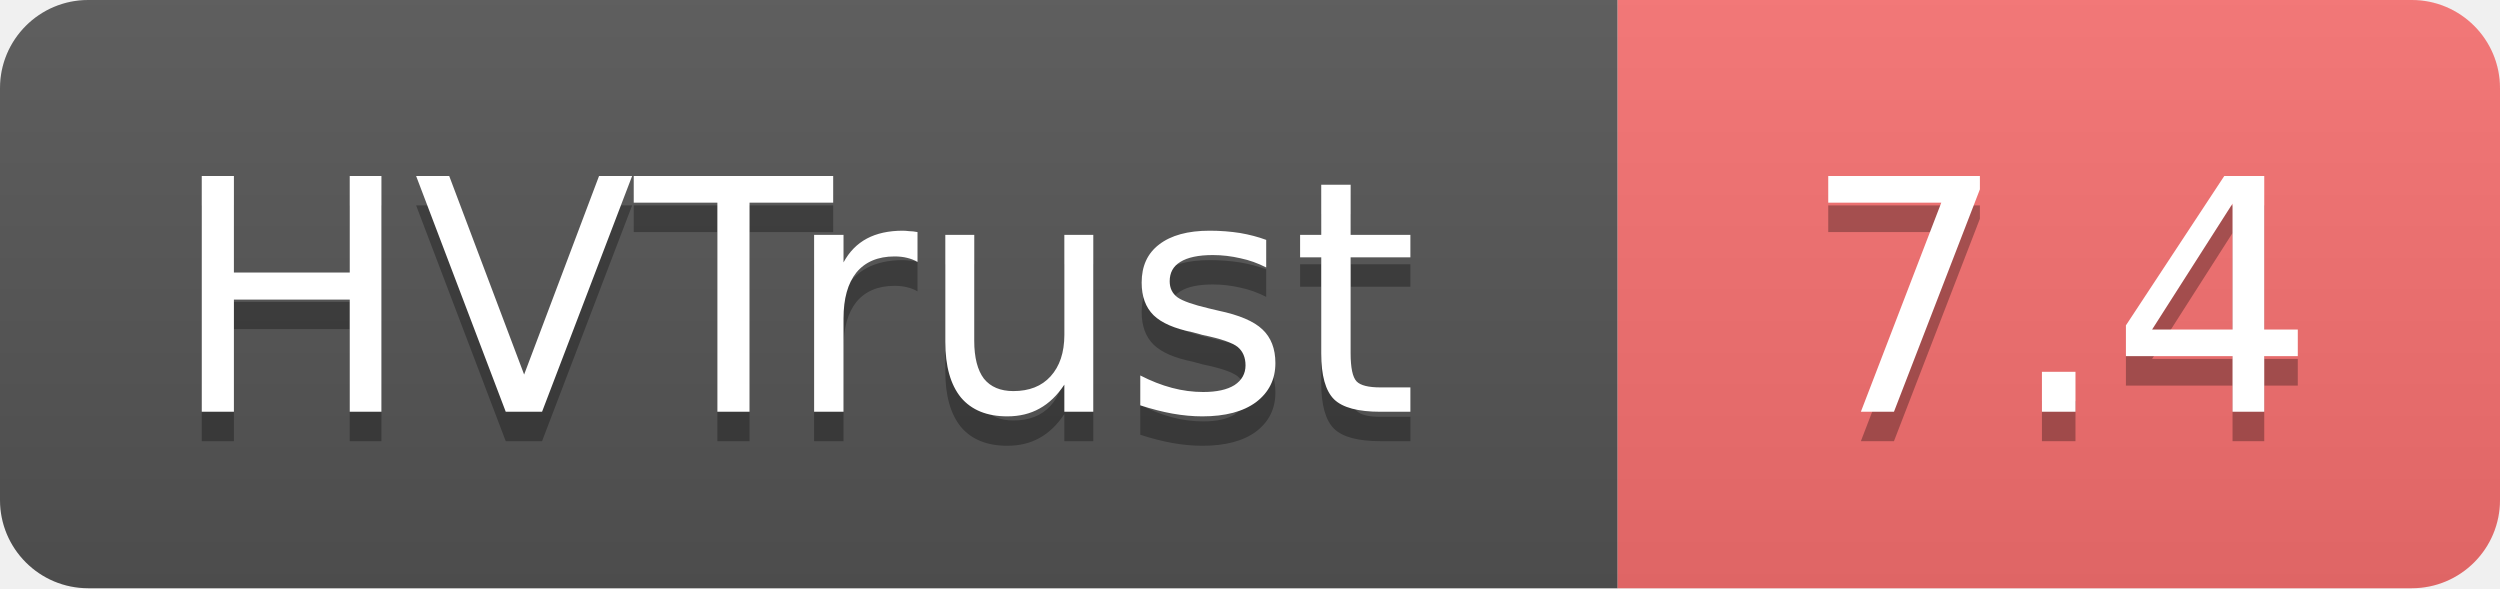
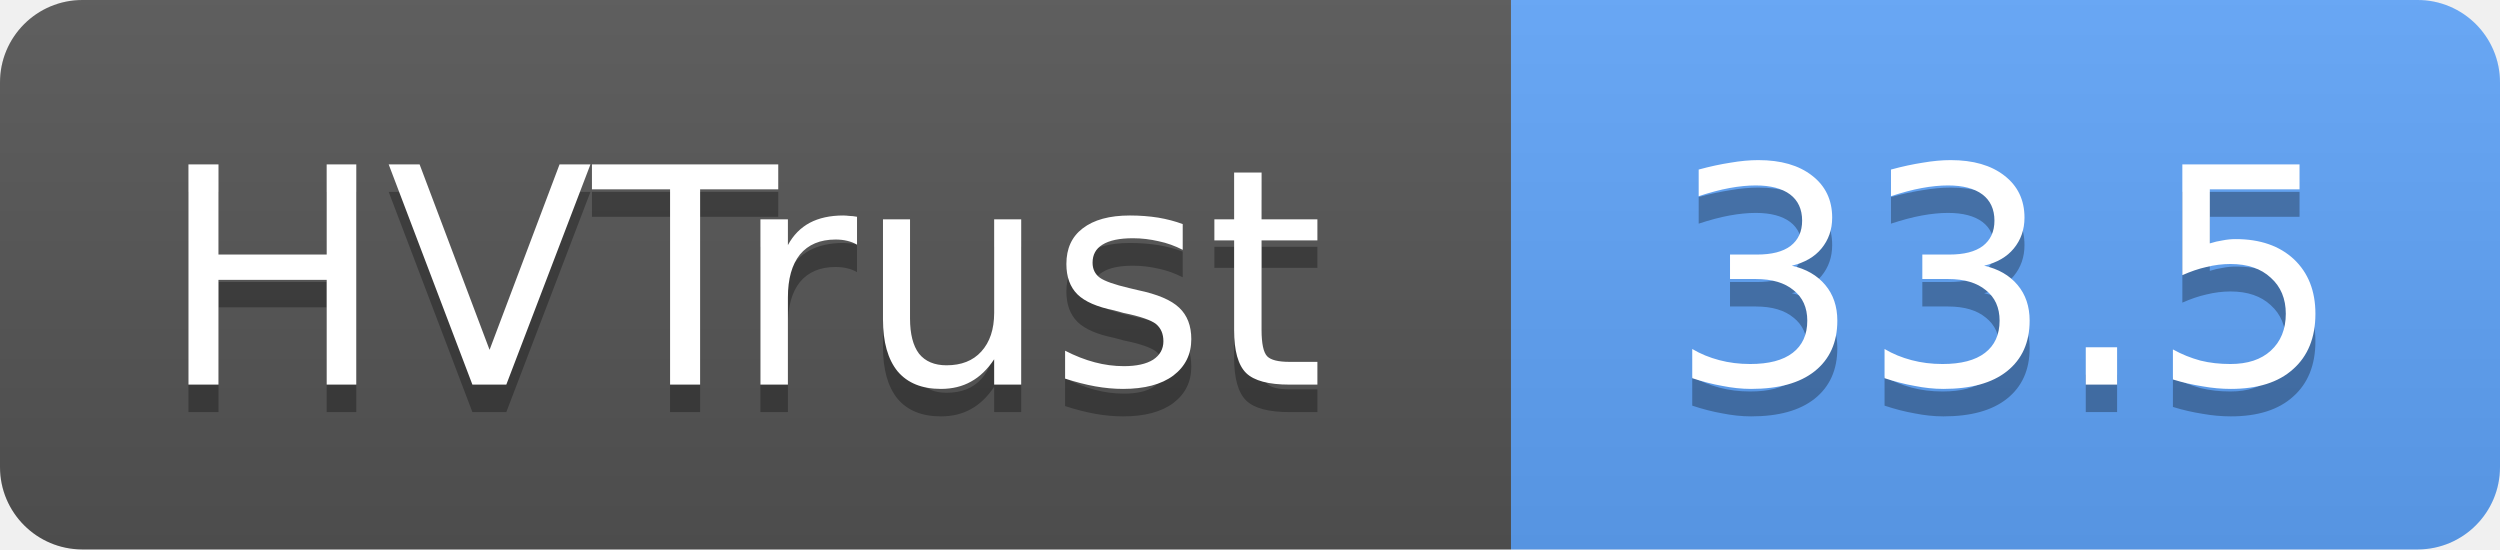
- <svg xmlns="http://www.w3.org/2000/svg" width="85" height="20" role="img" aria-label="HVTrust: 7.4">
+ <svg xmlns="http://www.w3.org/2000/svg" width="91" height="20" role="img" aria-label="HVTrust: 33.5">
  <linearGradient id="s" x2="0" y2="100%">
    <stop offset="0" stop-color="#bbb" stop-opacity=".1" />
    <stop offset="1" stop-opacity=".1" />
  </linearGradient>
  <clipPath id="r">
-     <rect width="85" height="20" rx="3" fill="#fff" />
+     <rect width="91" height="20" rx="3" fill="#fff" />
  </clipPath>
  <g clip-path="url(#r)">
    <rect width="55" height="20" fill="#555" />
-     <rect x="55" width="30" height="20" fill="#f87171" />
-     <rect width="85" height="20" fill="url(#s)" />
+     <rect x="55" width="36" height="20" fill="#60a5fa" />
+     <rect width="91" height="20" fill="url(#s)" />
  </g>
  <g fill="#fff" text-anchor="middle" font-family="Verdana,Geneva,DejaVu Sans,sans-serif" text-rendering="geometricPrecision" font-size="11">
    <text x="27" y="15" fill="#010101" fill-opacity=".3">HVTrust</text>
    <text x="27" y="14">HVTrust</text>
-     <text x="70" y="15" fill="#010101" fill-opacity=".3">7.4</text>
-     <text x="70" y="14">7.4</text>
+     <text x="73" y="15" fill="#010101" fill-opacity=".3">33.5</text>
+     <text x="73" y="14">33.5</text>
  </g>
</svg>
